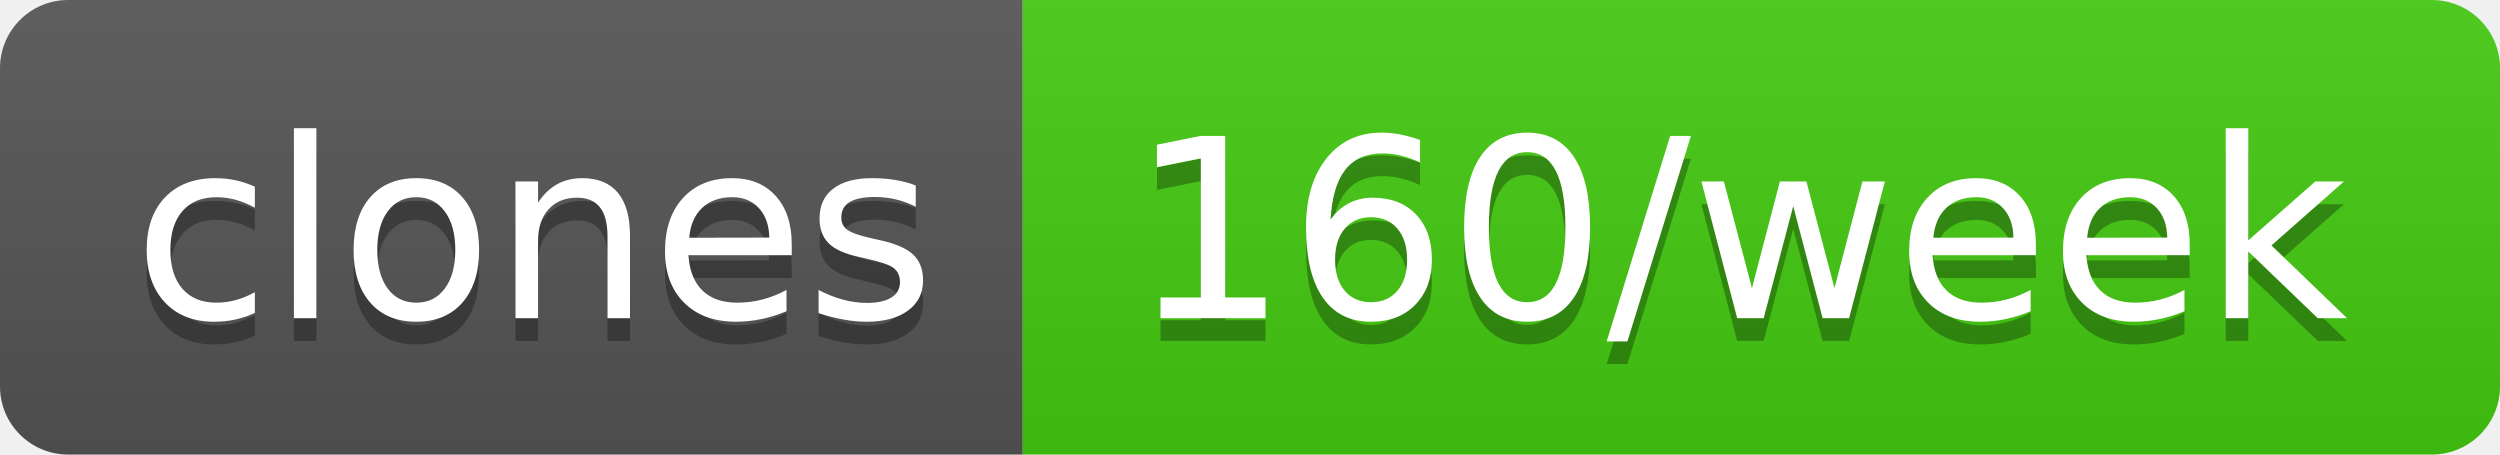
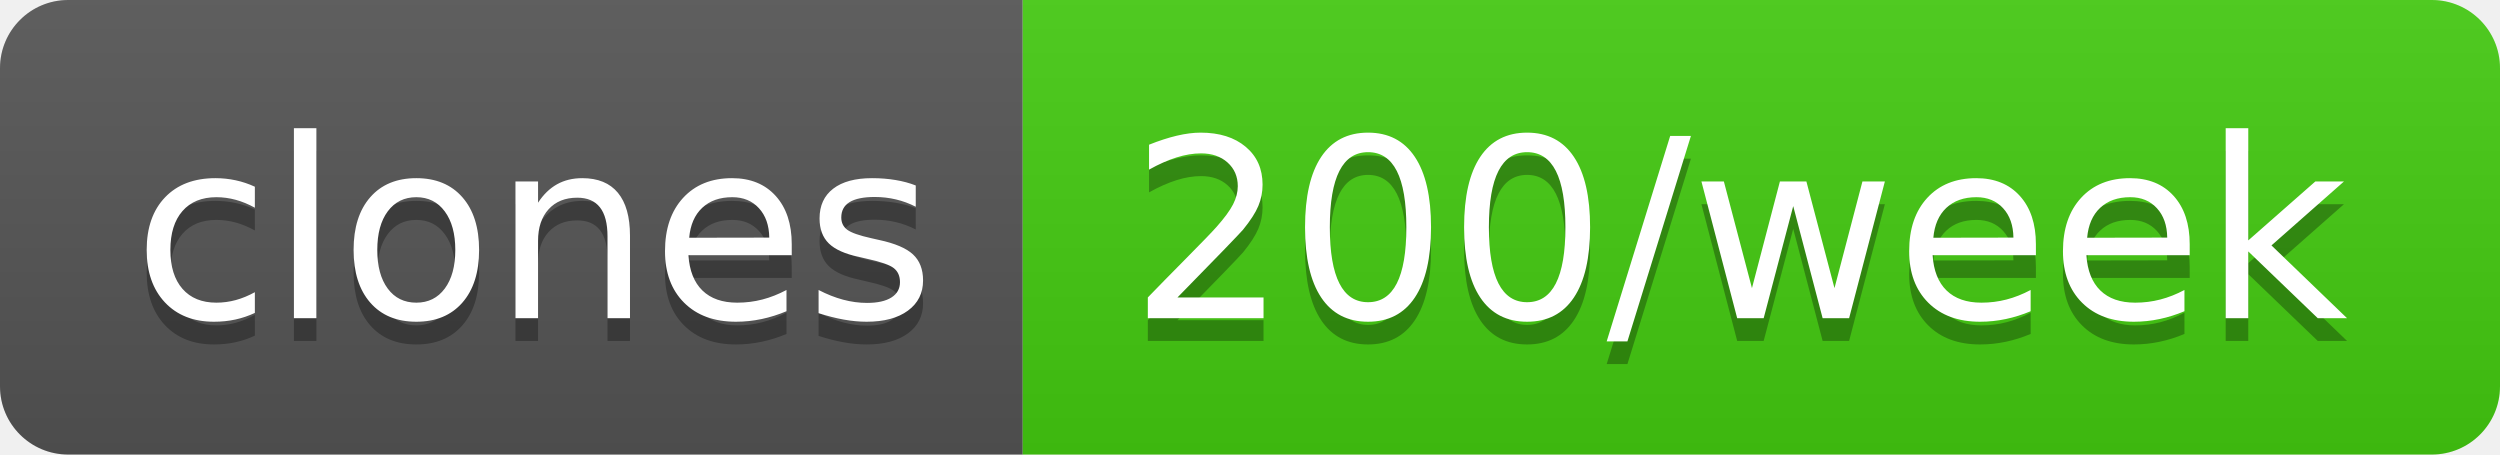
- <svg xmlns="http://www.w3.org/2000/svg" width="110" height="20" role="img" aria-label="clones: 160/week">
+ <svg xmlns="http://www.w3.org/2000/svg" width="110" height="20" role="img" aria-label="clones: 200/week">
  <linearGradient id="s" x2="0" y2="100%">
    <stop offset="0" stop-color="#bbb" stop-opacity=".1" />
    <stop offset="1" stop-opacity=".1" />
  </linearGradient>
  <clipPath id="r">
    <rect width="110" height="20" rx="3" fill="#fff" />
  </clipPath>
  <g clip-path="url(#r)">
    <rect width="45" height="20" fill="#555" />
    <rect x="45" width="65" height="20" fill="#4c1" />
    <rect width="110" height="20" fill="url(#s)" />
  </g>
  <g fill="#fff" text-anchor="middle" font-family="Verdana,Geneva,DejaVu Sans,sans-serif" text-rendering="geometricPrecision" font-size="110">
    <text aria-hidden="true" x="235" y="150" fill="#010101" fill-opacity=".3" transform="scale(.1)" textLength="350">clones</text>
    <text x="235" y="140" transform="scale(.1)" fill="#fff" textLength="350">clones</text>
-     <text aria-hidden="true" x="765" y="150" fill="#010101" fill-opacity=".3" transform="scale(.1)" textLength="550">160/week</text>
-     <text x="765" y="140" transform="scale(.1)" fill="#fff" textLength="550">160/week</text>
+     <text aria-hidden="true" x="765" y="150" fill="#010101" fill-opacity=".3" transform="scale(.1)" textLength="550">200/week</text>
+     <text x="765" y="140" transform="scale(.1)" fill="#fff" textLength="550">200/week</text>
  </g>
</svg>
